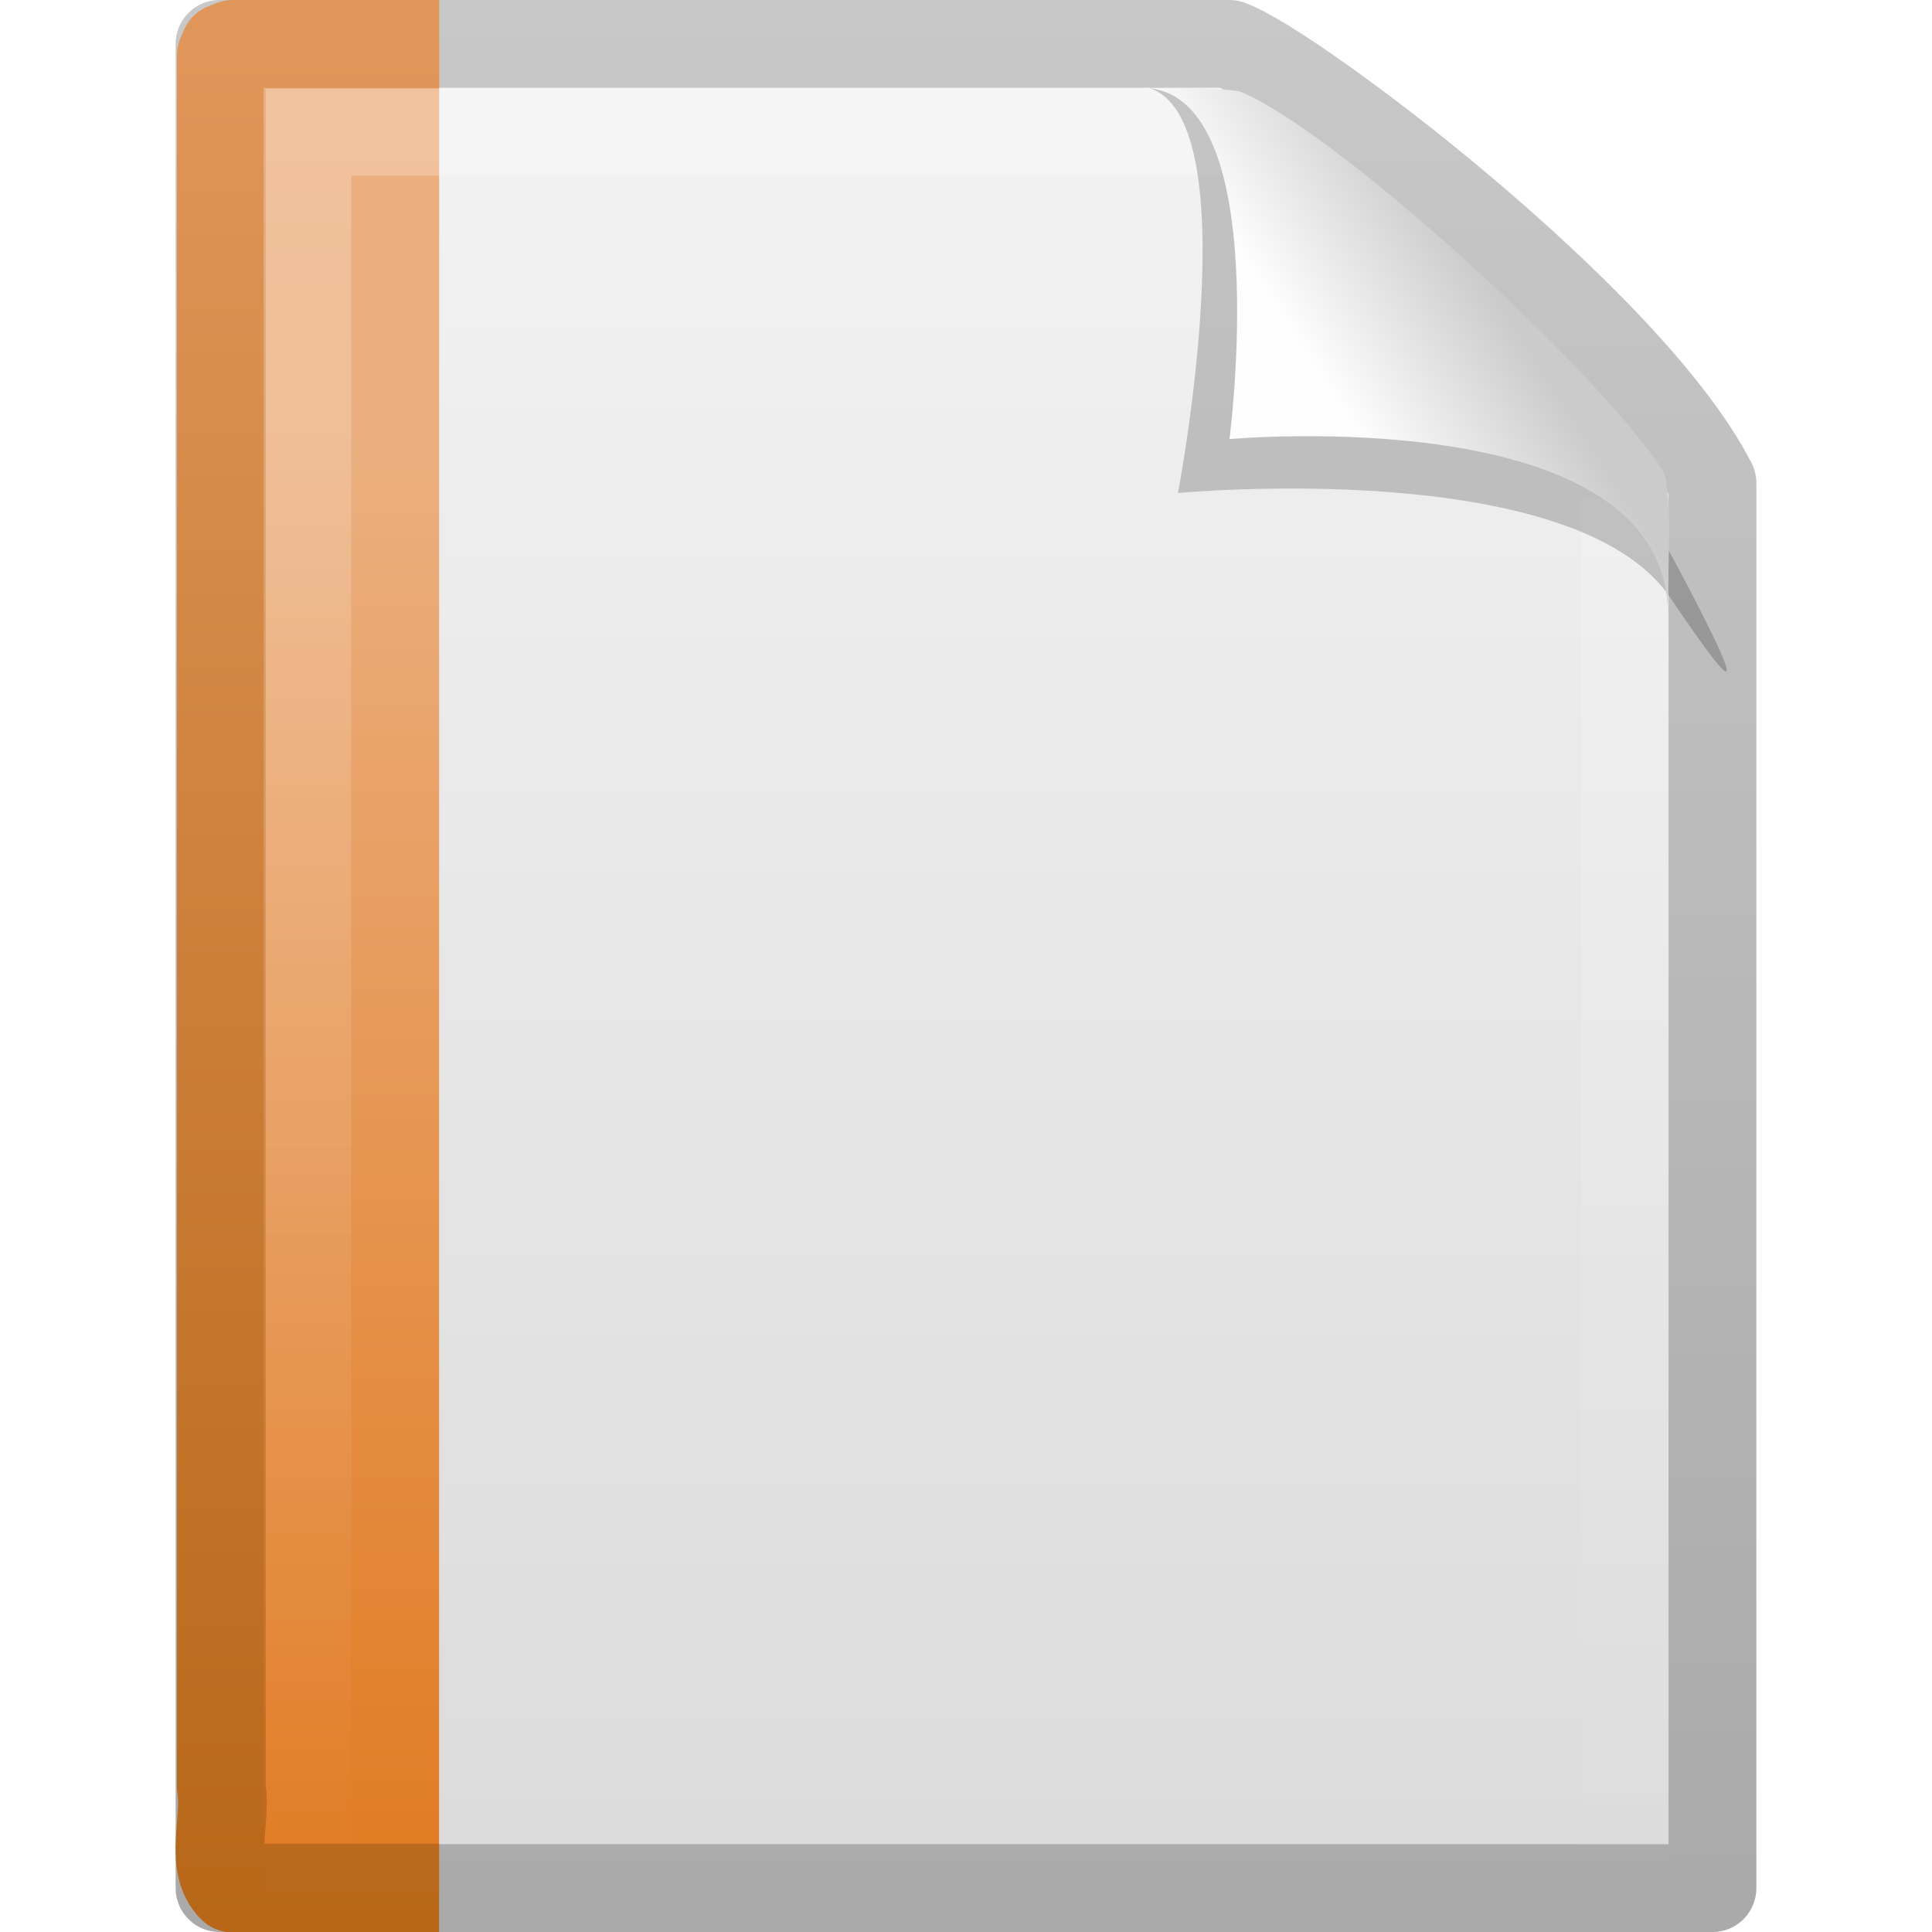
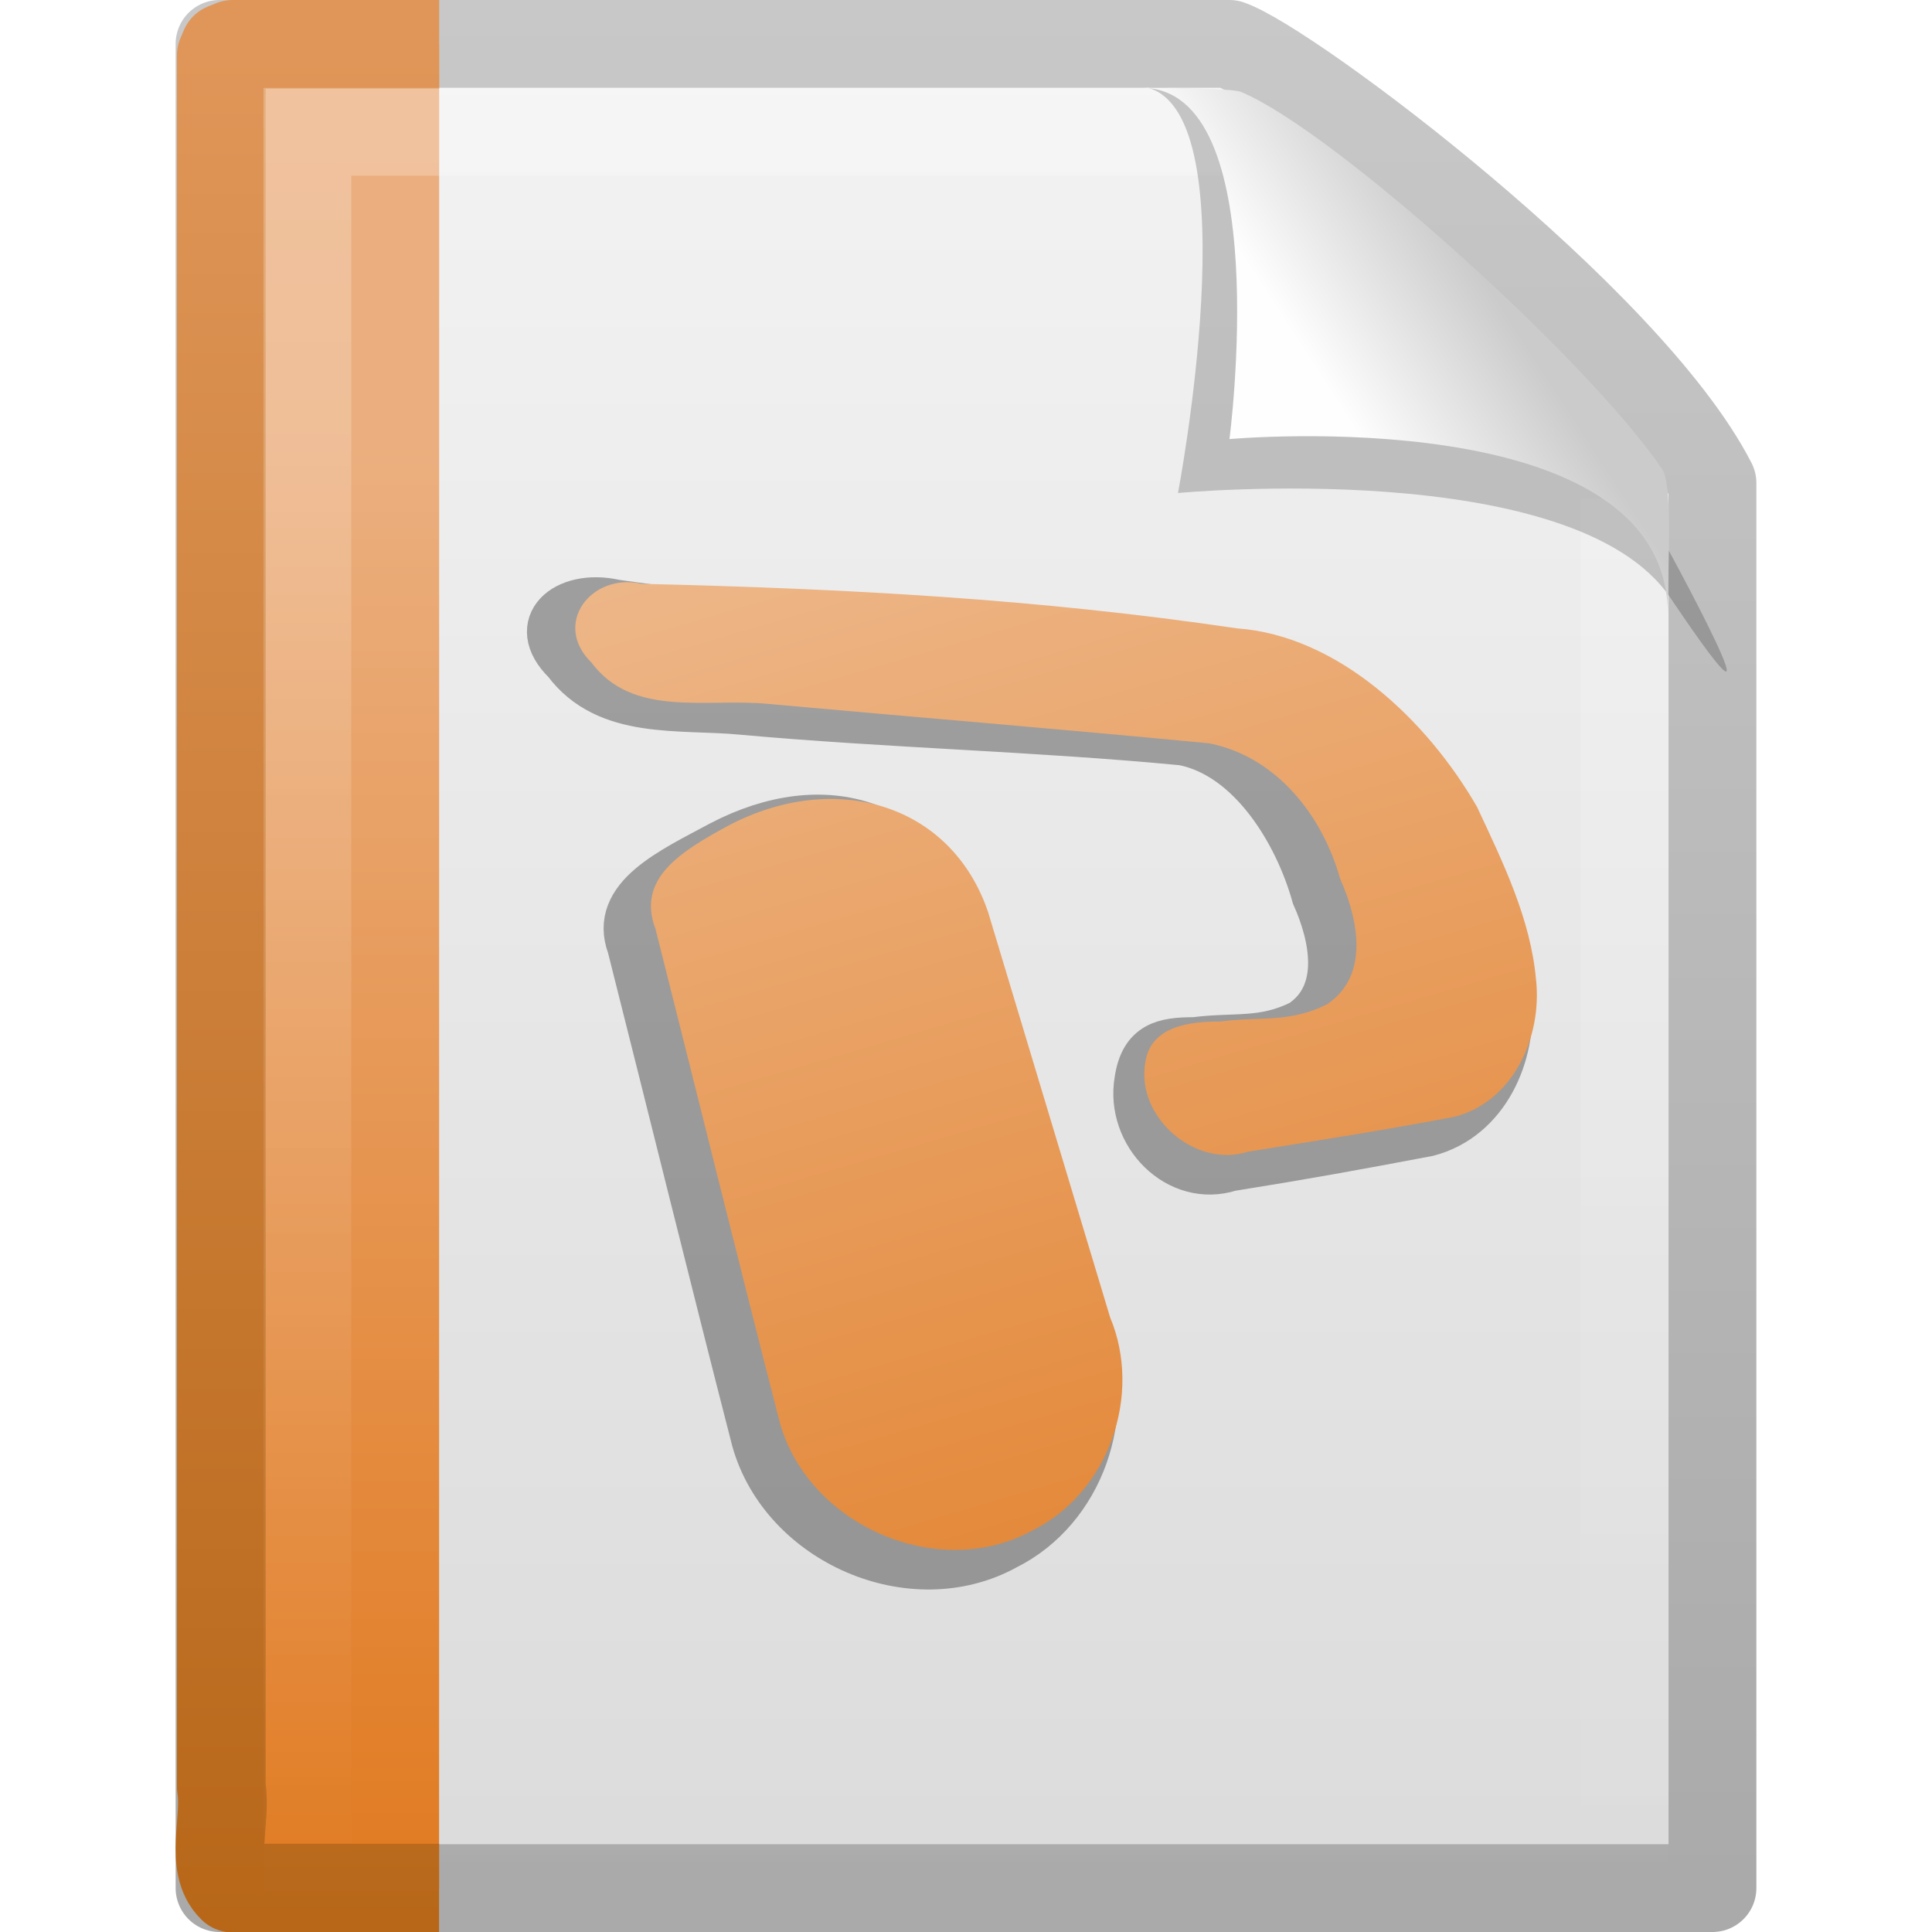
<svg xmlns="http://www.w3.org/2000/svg" xmlns:xlink="http://www.w3.org/1999/xlink" version="1.0" width="22" height="22" id="svg3396">
  <defs id="defs3398">
    <linearGradient x1="-51.786" y1="50.786" x2="-51.786" y2="2.906" id="linearGradient2610" xlink:href="#linearGradient3104" gradientUnits="userSpaceOnUse" gradientTransform="matrix(0.3922135,0,0,0.4473607,28.19929,0.7613003)" />
    <linearGradient id="linearGradient3600">
      <stop id="stop3602" style="stop-color:#f4f4f4;stop-opacity:1" offset="0" />
      <stop id="stop3604" style="stop-color:#dbdbdb;stop-opacity:1" offset="1" />
    </linearGradient>
    <linearGradient x1="25.132" y1="0.985" x2="25.132" y2="47.013" id="linearGradient2608" xlink:href="#linearGradient3600" gradientUnits="userSpaceOnUse" gradientTransform="matrix(0.4857154,0,0,0.4780255,-0.6571704,1.29405)" />
    <linearGradient x1="9.492" y1="46.314" x2="9.492" y2="1.716" id="linearGradient2577" xlink:href="#linearGradient6691-328-147-3-935-220-699-559-94-725" gradientUnits="userSpaceOnUse" gradientTransform="matrix(0.5791452,0,0,0.4883909,-1.247247,1.778619)" />
    <linearGradient x1="-22.54" y1="11.109" x2="-22.54" y2="46.264" id="linearGradient2575" xlink:href="#linearGradient3522-294-24-440-877-850-30-448-866-669" gradientUnits="userSpaceOnUse" gradientTransform="matrix(0.508146,0,0,0.5017146,24.34247,1.472293)" />
    <linearGradient id="linearGradient3211">
      <stop id="stop3213" style="stop-color:#ffffff;stop-opacity:1" offset="0" />
      <stop id="stop3215" style="stop-color:#ffffff;stop-opacity:0" offset="1" />
    </linearGradient>
    <linearGradient x1="24" y1="1.425" x2="24" y2="46.017" id="linearGradient2604" xlink:href="#linearGradient3211" gradientUnits="userSpaceOnUse" gradientTransform="matrix(0.4545444,0,0,0.4651153,0.09093361,2.337229)" />
    <linearGradient id="linearGradient3104">
      <stop id="stop3106" style="stop-color:#aaaaaa;stop-opacity:1" offset="0" />
      <stop id="stop3108" style="stop-color:#c8c8c8;stop-opacity:1" offset="1" />
    </linearGradient>
    <linearGradient id="linearGradient8589">
      <stop id="stop8591" style="stop-color:#fefefe;stop-opacity:1" offset="0" />
      <stop id="stop8593" style="stop-color:#cbcbcb;stop-opacity:1" offset="1" />
    </linearGradient>
    <linearGradient x1="32.892" y1="8.059" x2="36.358" y2="5.457" id="linearGradient2597" xlink:href="#linearGradient8589" gradientUnits="userSpaceOnUse" gradientTransform="matrix(0.4778466,0,0,0.5524833,-0.6277461,1.923872)" />
    <linearGradient id="linearGradient3522-294-24-440-877-850-30-448-866-669">
      <stop id="stop7369" style="stop-color:#ebaf7f;stop-opacity:1" offset="0" />
      <stop id="stop7371" style="stop-color:#e0771b;stop-opacity:1" offset="1" />
    </linearGradient>
    <linearGradient id="linearGradient6691-328-147-3-935-220-699-559-94-725">
      <stop id="stop7375" style="stop-color:#b76617;stop-opacity:1" offset="0" />
      <stop id="stop7377" style="stop-color:#df9658;stop-opacity:1" offset="1" />
    </linearGradient>
+     <linearGradient id="linearGradient8646">
+       <stop id="stop8648" style="stop-color:#e0781d;stop-opacity:1" offset="0" />
+       <stop id="stop8650" style="stop-color:#f0c39e;stop-opacity:1" offset="1" />
+     </linearGradient>
+     <linearGradient x1="-21.121" y1="43.348" x2="-32.282" y2="5.204" id="linearGradient2883" xlink:href="#linearGradient8646" gradientUnits="userSpaceOnUse" gradientTransform="matrix(0.9969535,0,0,0.9948508,0.588441,3.912322)" />
  </defs>
  <g transform="translate(0,-2)" id="layer1">
    <path d="m 2.5,2.5 c 3.896,0 7.604,0 11.5,0 0.683,0.237 4.541,3.128 5.5,5 0,5.729 3.9e-5,10.271 3.9e-5,16 l -17,0 c 0,-7.333 0,-13.667 0,-21 z" id="path4160" style="fill:url(#linearGradient2608);fill-opacity:1;stroke:url(#linearGradient2610);stroke-width:1;stroke-linecap:butt;stroke-linejoin:round;stroke-miterlimit:4;stroke-opacity:1;stroke-dasharray:none;stroke-dashoffset:0;display:inline" />
    <path d="m 5,23.5 c -1.115,0 -1.235,0 -2.351,0 -0.271,-0.26 -0.065,-0.782 -0.129,-1.151 0,-6.906 0,-12.812 0,-19.718 l 0.038,-0.089 0.092,-0.037 0,0 c 1.161,0 1.19,0 2.351,0" id="path4530" style="fill:url(#linearGradient2575);fill-opacity:1;fill-rule:nonzero;stroke:url(#linearGradient2577);stroke-width:1.01;stroke-linecap:butt;stroke-linejoin:round;stroke-miterlimit:4;stroke-opacity:1;stroke-dasharray:none;stroke-dashoffset:0;marker:none;visibility:visible;display:block;overflow:visible" />
    <path d="m 18.5,7.677 c 0,5.208 0,10.615 0,15.823 -5,0 -10,0 -15,0 0,-6.667 0,-13.333 0,-20 3.437,0 6.956,0 10.394,0" id="path2435" style="opacity:0.24;fill:none;stroke:url(#linearGradient2604);stroke-width:1;stroke-linecap:butt;stroke-linejoin:miter;stroke-miterlimit:4;stroke-opacity:1;stroke-dasharray:none;stroke-dashoffset:0;display:inline" />
    <path d="m 13.075,3 c 1.156,0.329 0.339,4.614 0.339,4.614 0,0 4.515,-0.428 5.608,1.195 1.489,2.212 -0.068,-0.635 -0.173,-0.822 C 18.093,6.648 14.982,3.441 13.803,3.046 13.715,3.017 13.52,3 13.075,3 z" id="path3370" style="opacity:0.2;fill:#000000;fill-opacity:1;fill-rule:evenodd;stroke:none;display:inline" />
    <path d="m 13,3 c 1.526,0 1,4 1,4 0,0 4.992,-0.453 4.992,2 0,-0.598 0.056,-1.478 -0.064,-1.656 C 18.089,6.101 15.184,3.482 14.13,3.046 14.044,3.011 13.444,3 13,3 z" id="path4474" style="fill:url(#linearGradient2597);fill-opacity:1;fill-rule:evenodd;stroke:none;display:inline" />
+     <g transform="matrix(0.4999989,0,0,0.5,21.79748,0.8550339)" id="g8636">
+       <path d="m -21.693,23.463 c -0.848,-2.487 -3.099,-3.23 -5.496,-1.979 -1.113,0.603 -2.511,1.215 -2.079,2.364 0.948,3.75 1.871,7.506 2.834,11.251 0.66,2.337 3.612,3.628 5.758,2.444 1.732,-0.861 2.502,-3.086 1.761,-4.852 -0.926,-3.076 -1.852,-6.152 -2.778,-9.228 z m 12.48,1.554 c -0.12,-1.398 -0.759,-2.692 -1.344,-3.947 -1.134,-1.968 -3.158,-3.501 -5.471,-3.667 -4.518,-0.668 -9.032,-0.763 -13.551,-1.415 -1.16,-0.262 -2.043,0.519 -1.15,1.391 0.948,1.27 2.614,1.008 4.032,1.145 3.347,0.303 6.697,0.377 10.042,0.698 1.529,0.304 2.578,2.043 2.978,3.479 0.41,0.916 0.683,2.205 -0.295,2.863 -0.871,0.431 -1.485,0.271 -2.428,0.392 -0.68,-9.04e-4 -1.189,0.091 -1.314,0.934 -0.215,1.244 0.936,2.418 2.144,2.03 1.698,-0.272 2.81,-0.474 4.499,-0.794 1.346,-0.349 1.994,-1.819 1.859,-3.109 l 0,0 z" id="text2318" style="font-size:22px;font-style:normal;font-weight:normal;opacity:0.33;fill:#000000;fill-opacity:1;stroke:#000000;stroke-width:1px;stroke-linecap:butt;stroke-linejoin:miter;stroke-opacity:1;display:inline;font-family:Officer X" />
+       <path d="m -21.092,23.061 c -0.848,-2.487 -3.498,-3.23 -5.895,-1.979 -1.113,0.603 -2.112,1.215 -1.68,2.364 0.948,3.75 1.871,7.506 2.834,11.251 0.66,2.337 3.612,3.628 5.758,2.444 1.732,-0.861 2.502,-3.086 1.761,-4.852 -0.926,-3.076 -1.852,-6.152 -2.778,-9.228 z m 12.48,1.554 c -0.12,-1.398 -0.759,-2.692 -1.344,-3.947 -1.134,-1.968 -3.158,-3.902 -5.471,-4.068 -4.518,-0.668 -8.851,-0.903 -13.551,-1.014 -1.16,-0.262 -2.043,0.919 -1.15,1.79 0.948,1.27 2.614,0.808 4.032,0.945 3.347,0.303 6.697,0.577 10.042,0.898 1.529,0.304 2.578,1.644 2.978,3.08 0.41,0.916 0.683,2.205 -0.295,2.863 -0.871,0.431 -1.486,0.271 -2.429,0.392 -0.68,-9.04e-4 -1.587,0.091 -1.712,0.934 -0.215,1.244 1.136,2.418 2.344,2.03 1.698,-0.272 3.009,-0.474 4.698,-0.794 1.346,-0.349 1.994,-1.819 1.859,-3.109 l 0,0 z" id="path2692" style="font-size:22px;font-style:normal;font-weight:normal;fill:url(#linearGradient2883);fill-opacity:1;stroke:none;display:inline;font-family:Officer X" />
+     </g>
  </g>
</svg>
